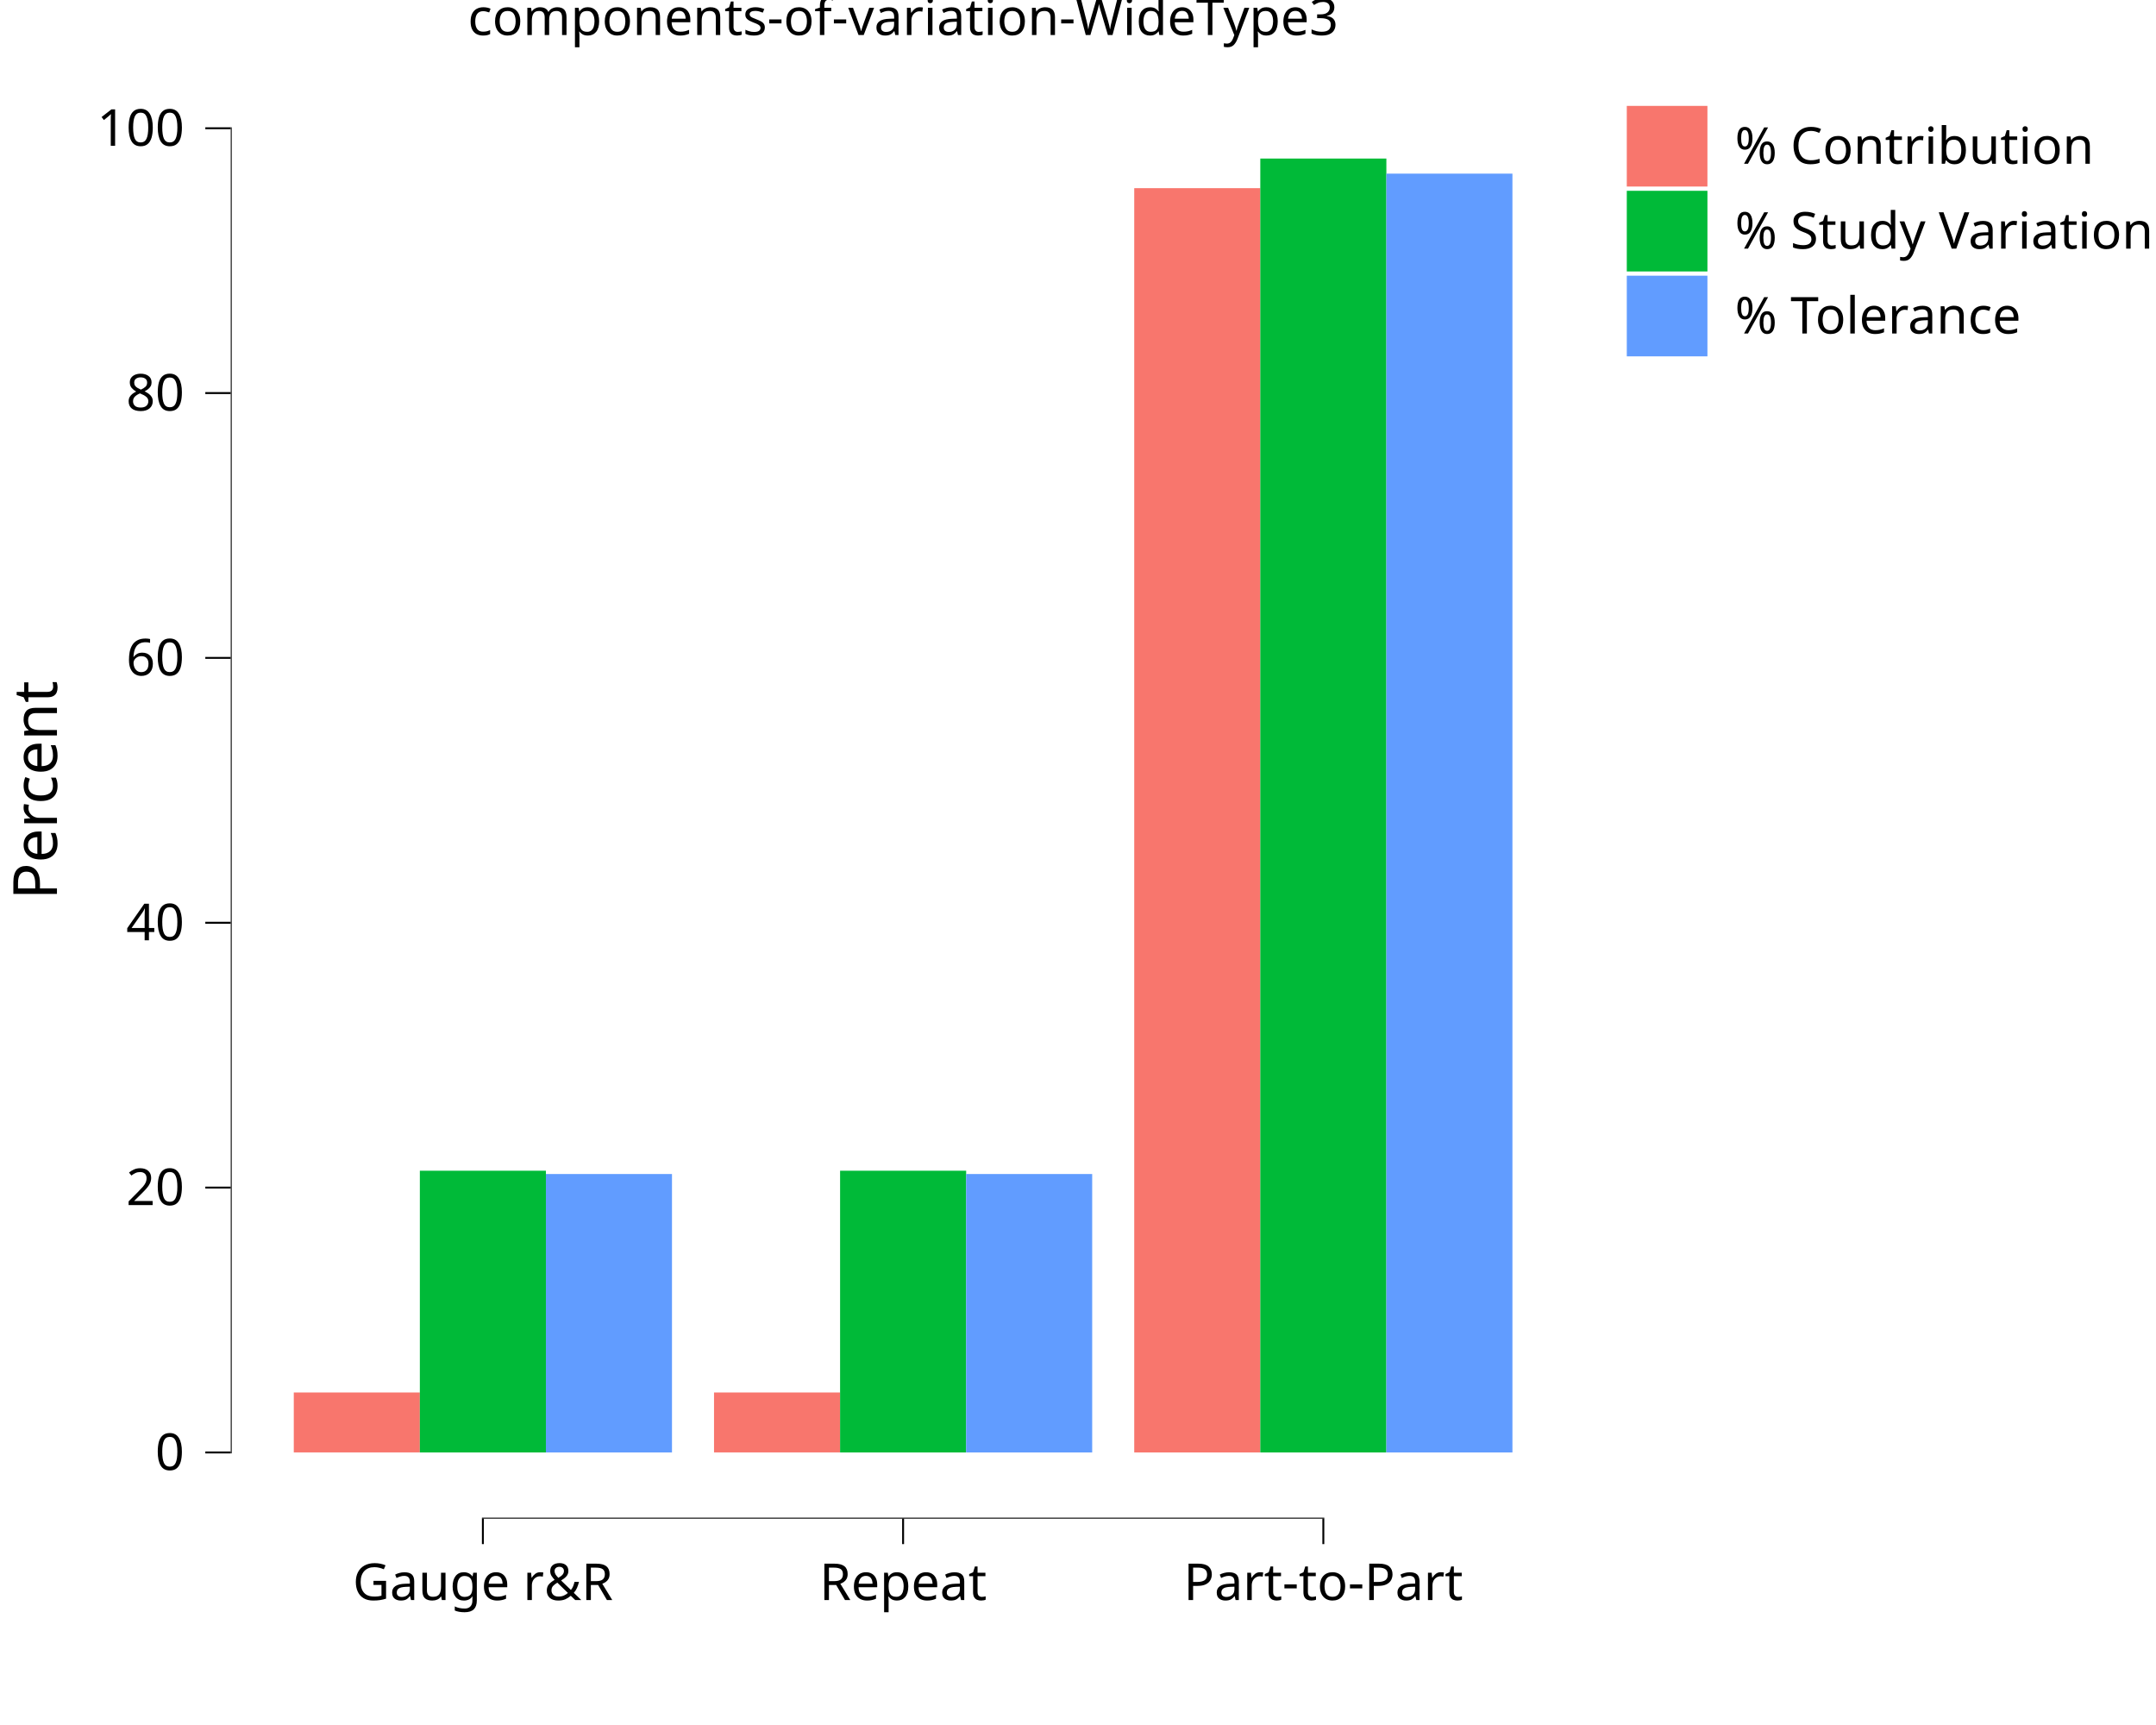
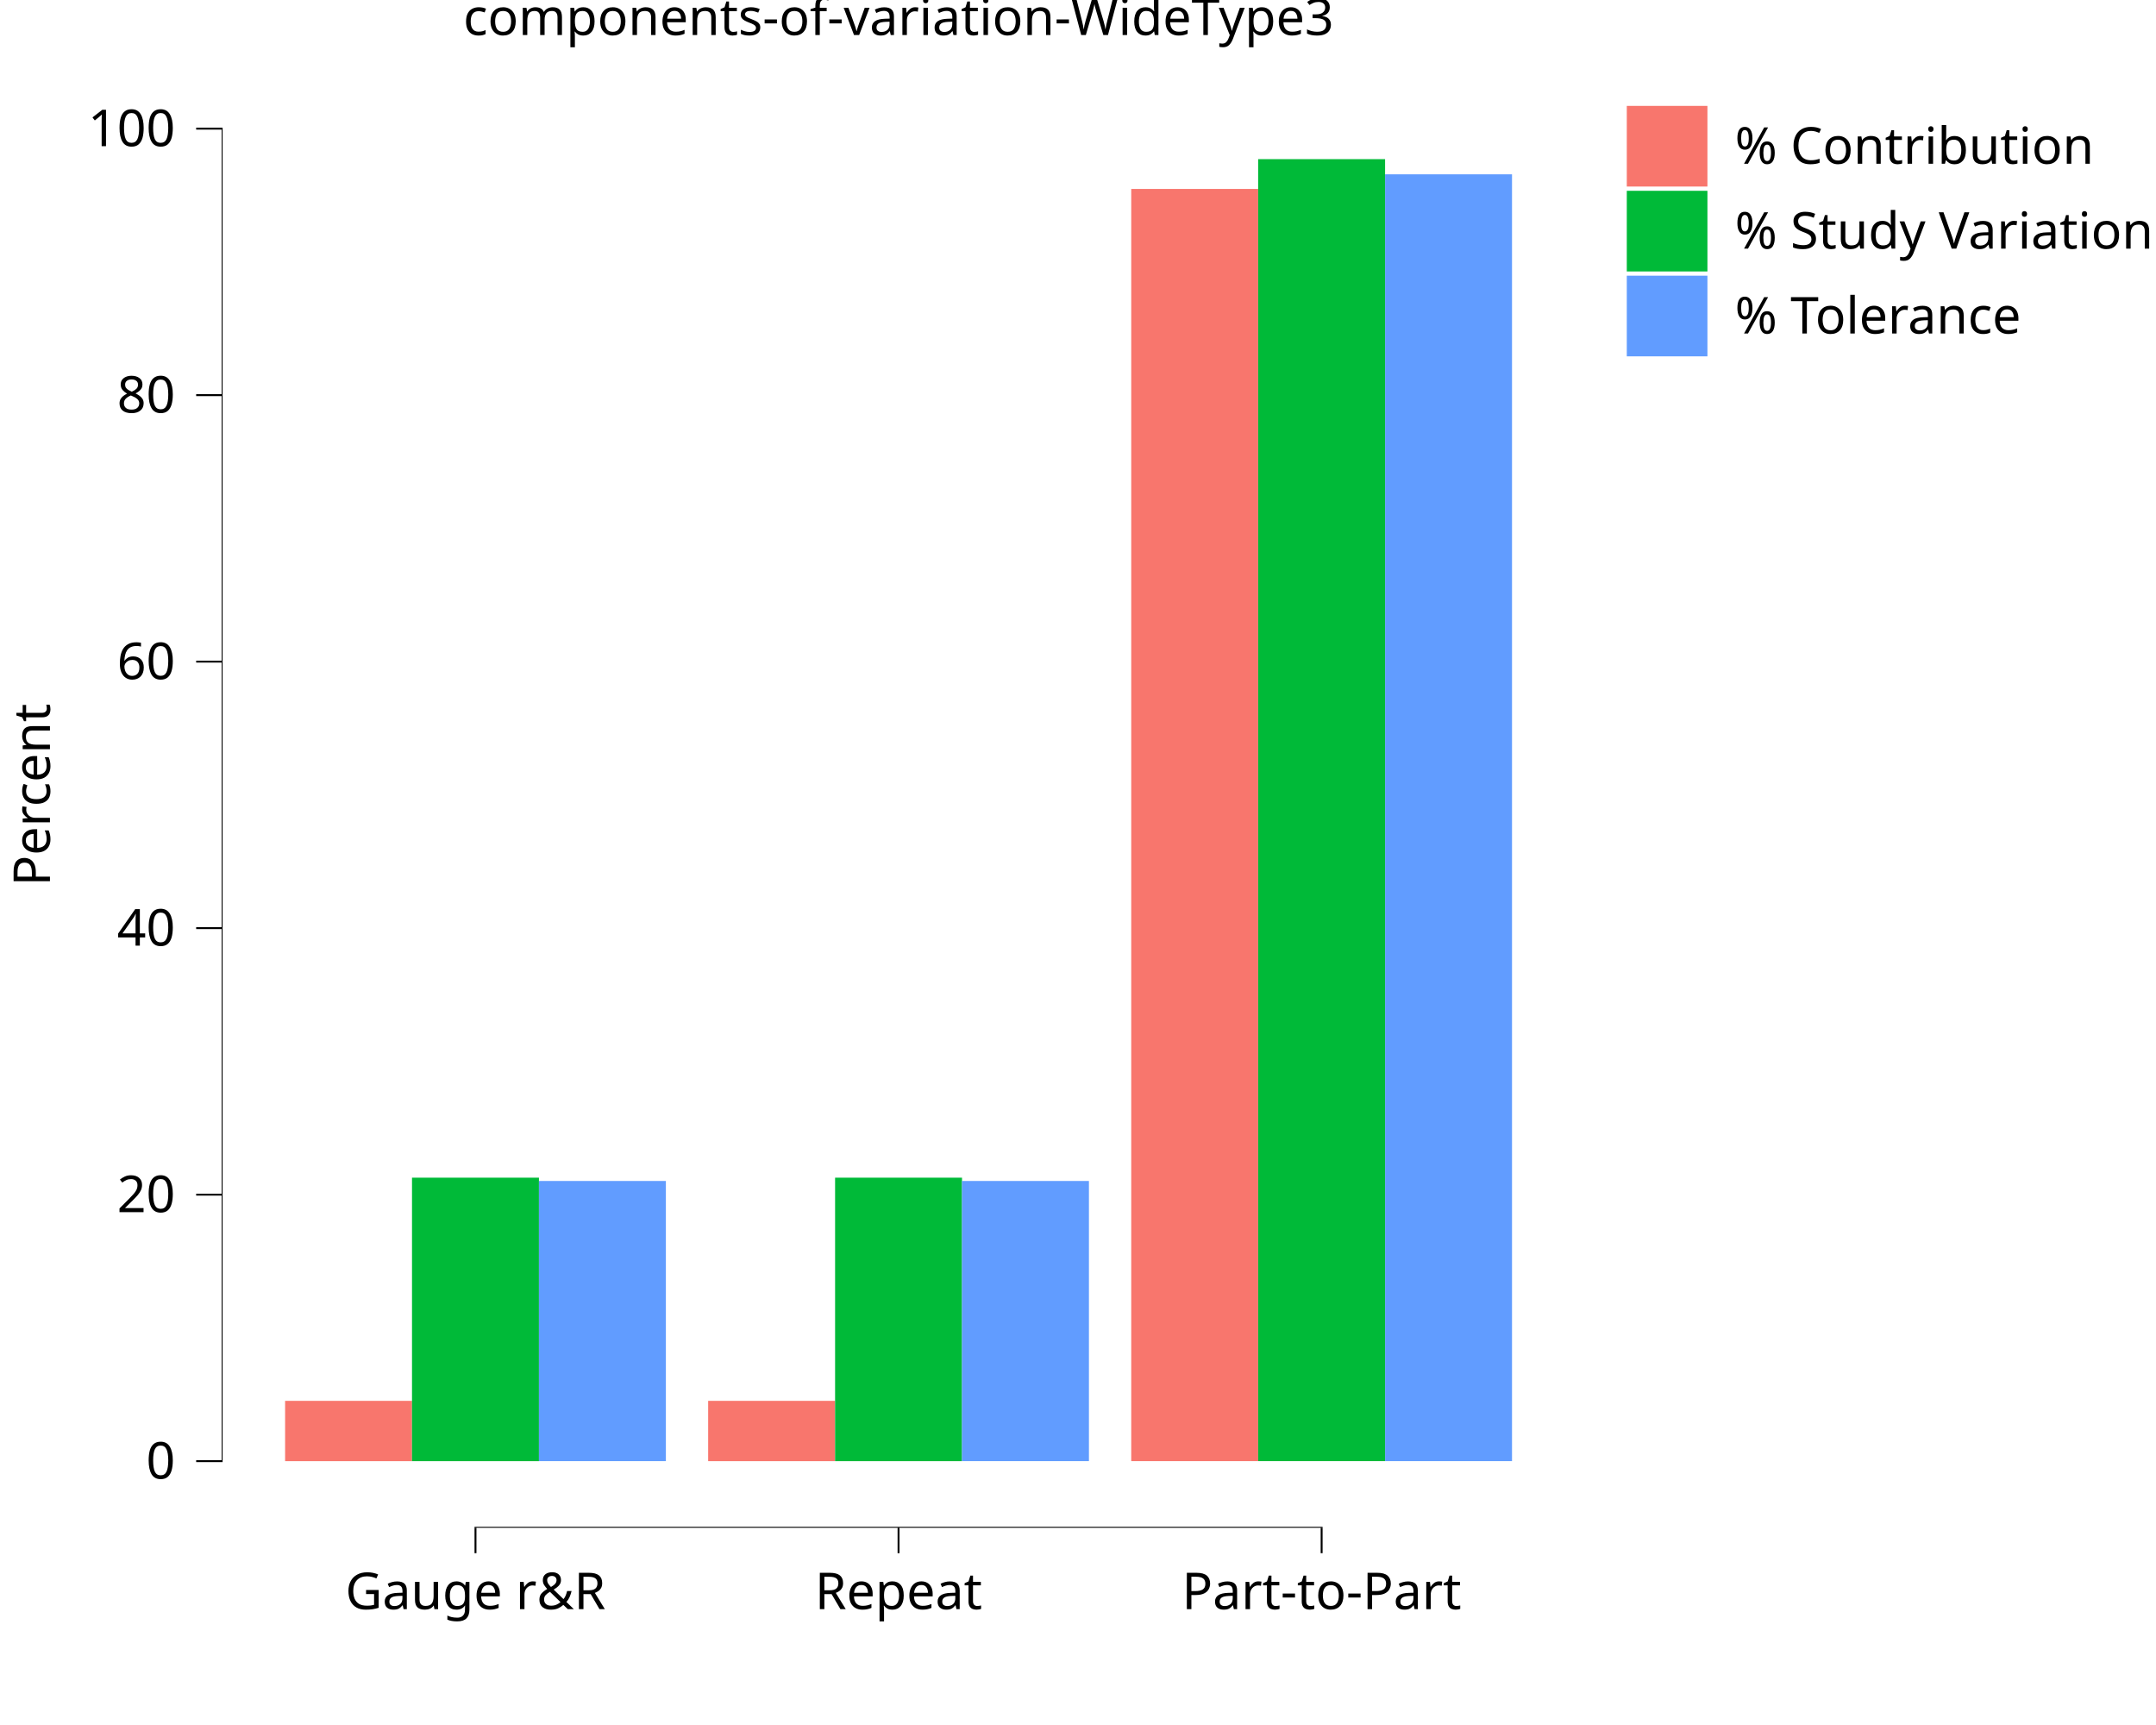
<svg xmlns="http://www.w3.org/2000/svg" class="svglite" data-engine-version="2.0" width="720.00pt" height="576.00pt" viewBox="0 0 720.00 576.00">
  <defs>
    <style type="text/css">
    .svglite line, .svglite polyline, .svglite polygon, .svglite path, .svglite rect, .svglite circle {
      fill: none;
      stroke: #000000;
      stroke-linecap: round;
      stroke-linejoin: round;
      stroke-miterlimit: 10.00;
    }
  </style>
  </defs>
  <rect width="100%" height="100%" style="stroke: none; fill: #FFFFFF;" />
  <defs>
    <clipPath id="cpMC4wMHw3MjAuMDB8MC4wMHw1NzYuMDA=">
      <rect x="0.00" y="0.00" width="720.00" height="576.00" />
    </clipPath>
  </defs>
  <g clip-path="url(#cpMC4wMHw3MjAuMDB8MC4wMHw1NzYuMDA=)">
-     <rect x="0.00" y="0.00" width="720.00" height="576.00" style="stroke-width: 10.67; stroke: none;" />
+     <rect x="-0" y="0.00" width="720.00" height="576.00" style="stroke-width: 10.67; stroke: none;" />
  </g>
  <defs>
-     <clipPath id="cpNzcuMDZ8NTI2LjEzfDIwLjcxfDUwNy4wOQ==">
-       <rect x="77.06" y="20.71" width="449.07" height="486.39" />
+     <clipPath id="cpNzQuMDJ8NTI2LjEzfDIwLjcxfDUxMC4xNA==">
+       <rect x="74.02" y="20.71" width="452.11" height="489.43" />
    </clipPath>
  </defs>
-   <g clip-path="url(#cpNzcuMDZ8NTI2LjEzfDIwLjcxfDUwNy4wOQ==)">
-     <rect x="77.06" y="20.71" width="449.07" height="486.39" style="stroke-width: 10.67; stroke: none;" />
-     <rect x="98.11" y="464.97" width="42.10" height="20.01" style="stroke-width: 1.07; stroke: none; stroke-linecap: butt; stroke-linejoin: miter; fill: #F8766D;" />
-     <rect x="238.45" y="464.97" width="42.10" height="20.01" style="stroke-width: 1.07; stroke: none; stroke-linecap: butt; stroke-linejoin: miter; fill: #F8766D;" />
-     <rect x="378.78" y="62.83" width="42.10" height="422.16" style="stroke-width: 1.07; stroke: none; stroke-linecap: butt; stroke-linejoin: miter; fill: #F8766D;" />
-     <rect x="140.21" y="390.92" width="42.10" height="94.07" style="stroke-width: 1.07; stroke: none; stroke-linecap: butt; stroke-linejoin: miter; fill: #00BA38;" />
-     <rect x="280.55" y="390.92" width="42.10" height="94.07" style="stroke-width: 1.07; stroke: none; stroke-linecap: butt; stroke-linejoin: miter; fill: #00BA38;" />
-     <rect x="420.88" y="52.94" width="42.10" height="432.05" style="stroke-width: 1.07; stroke: none; stroke-linecap: butt; stroke-linejoin: miter; fill: #00BA38;" />
-     <rect x="182.31" y="392.02" width="42.10" height="92.97" style="stroke-width: 1.07; stroke: none; stroke-linecap: butt; stroke-linejoin: miter; fill: #619CFF;" />
-     <rect x="322.64" y="392.02" width="42.10" height="92.97" style="stroke-width: 1.07; stroke: none; stroke-linecap: butt; stroke-linejoin: miter; fill: #619CFF;" />
-     <rect x="462.98" y="57.98" width="42.10" height="427.01" style="stroke-width: 1.07; stroke: none; stroke-linecap: butt; stroke-linejoin: miter; fill: #619CFF;" />
-     <line x1="160.94" y1="507.09" x2="442.25" y2="507.09" style="stroke-width: 0.64; stroke-linecap: butt;" />
-     <line x1="77.06" y1="485.30" x2="77.06" y2="42.50" style="stroke-width: 0.64; stroke-linecap: butt;" />
-     <rect x="77.06" y="20.71" width="449.07" height="486.39" style="stroke-width: 0.00; stroke: none;" />
+   <g clip-path="url(#cpNzQuMDJ8NTI2LjEzfDIwLjcxfDUxMC4xNA==)">
+     <rect x="74.02" y="20.71" width="452.11" height="489.43" style="stroke-width: 10.67; stroke: none;" />
+     <rect x="95.21" y="467.76" width="42.39" height="20.14" style="stroke-width: 1.07; stroke: none; stroke-linecap: butt; stroke-linejoin: miter; fill: #F8766D;" />
+     <rect x="236.49" y="467.76" width="42.39" height="20.14" style="stroke-width: 1.07; stroke: none; stroke-linecap: butt; stroke-linejoin: miter; fill: #F8766D;" />
+     <rect x="377.78" y="63.09" width="42.39" height="424.80" style="stroke-width: 1.07; stroke: none; stroke-linecap: butt; stroke-linejoin: miter; fill: #F8766D;" />
+     <rect x="137.59" y="393.24" width="42.39" height="94.66" style="stroke-width: 1.07; stroke: none; stroke-linecap: butt; stroke-linejoin: miter; fill: #00BA38;" />
+     <rect x="278.88" y="393.24" width="42.39" height="94.66" style="stroke-width: 1.07; stroke: none; stroke-linecap: butt; stroke-linejoin: miter; fill: #00BA38;" />
+     <rect x="420.16" y="53.14" width="42.39" height="434.75" style="stroke-width: 1.07; stroke: none; stroke-linecap: butt; stroke-linejoin: miter; fill: #00BA38;" />
+     <rect x="179.98" y="394.34" width="42.39" height="93.55" style="stroke-width: 1.07; stroke: none; stroke-linecap: butt; stroke-linejoin: miter; fill: #619CFF;" />
+     <rect x="321.26" y="394.34" width="42.39" height="93.55" style="stroke-width: 1.07; stroke: none; stroke-linecap: butt; stroke-linejoin: miter; fill: #619CFF;" />
+     <rect x="462.55" y="58.21" width="42.39" height="429.68" style="stroke-width: 1.07; stroke: none; stroke-linecap: butt; stroke-linejoin: miter; fill: #619CFF;" />
+     <line x1="158.47" y1="510.14" x2="441.68" y2="510.14" style="stroke-width: 0.64; stroke-linecap: butt;" />
+     <line x1="74.02" y1="488.21" x2="74.02" y2="42.64" style="stroke-width: 0.64; stroke-linecap: butt;" />
+     <rect x="74.02" y="20.71" width="452.11" height="489.43" style="stroke-width: 0.00; stroke: none;" />
  </g>
  <g clip-path="url(#cpMC4wMHw3MjAuMDB8MC4wMHw1NzYuMDA=)">
-     <polyline points="77.06,507.09 77.06,20.71 " style="stroke-width: 0.00; stroke: none; stroke-linecap: butt;" />
-     <text x="61.58" y="490.84" text-anchor="end" style="font-size: 17.00px; font-family: sans;" textLength="9.46px" lengthAdjust="spacingAndGlyphs">0</text>
-     <text x="61.58" y="402.40" text-anchor="end" style="font-size: 17.00px; font-family: sans;" textLength="18.91px" lengthAdjust="spacingAndGlyphs">20</text>
-     <text x="61.58" y="313.97" text-anchor="end" style="font-size: 17.00px; font-family: sans;" textLength="18.91px" lengthAdjust="spacingAndGlyphs">40</text>
-     <text x="61.58" y="225.53" text-anchor="end" style="font-size: 17.00px; font-family: sans;" textLength="18.91px" lengthAdjust="spacingAndGlyphs">60</text>
-     <text x="61.58" y="137.10" text-anchor="end" style="font-size: 17.00px; font-family: sans;" textLength="18.91px" lengthAdjust="spacingAndGlyphs">80</text>
-     <text x="61.58" y="48.67" text-anchor="end" style="font-size: 17.00px; font-family: sans;" textLength="28.37px" lengthAdjust="spacingAndGlyphs">100</text>
-     <polyline points="68.56,484.99 77.06,484.99 " style="stroke-width: 0.64; stroke-linecap: butt;" />
-     <polyline points="68.56,396.55 77.06,396.55 " style="stroke-width: 0.64; stroke-linecap: butt;" />
-     <polyline points="68.56,308.12 77.06,308.12 " style="stroke-width: 0.64; stroke-linecap: butt;" />
-     <polyline points="68.56,219.68 77.06,219.68 " style="stroke-width: 0.64; stroke-linecap: butt;" />
-     <polyline points="68.56,131.25 77.06,131.25 " style="stroke-width: 0.64; stroke-linecap: butt;" />
-     <polyline points="68.56,42.82 77.06,42.82 " style="stroke-width: 0.64; stroke-linecap: butt;" />
-     <polyline points="77.06,507.09 526.13,507.09 " style="stroke-width: 0.00; stroke: none; stroke-linecap: butt;" />
-     <polyline points="161.26,515.60 161.26,507.09 " style="stroke-width: 0.64; stroke-linecap: butt;" />
-     <polyline points="301.59,515.60 301.59,507.09 " style="stroke-width: 0.64; stroke-linecap: butt;" />
-     <polyline points="441.93,515.60 441.93,507.09 " style="stroke-width: 0.64; stroke-linecap: butt;" />
-     <text x="161.26" y="534.27" text-anchor="middle" style="font-size: 17.00px; font-family: sans;" textLength="85.06px" lengthAdjust="spacingAndGlyphs">Gauge r&amp;R</text>
-     <text x="301.59" y="534.27" text-anchor="middle" style="font-size: 17.00px; font-family: sans;" textLength="54.82px" lengthAdjust="spacingAndGlyphs">Repeat</text>
-     <text x="441.93" y="534.27" text-anchor="middle" style="font-size: 17.00px; font-family: sans;" textLength="87.86px" lengthAdjust="spacingAndGlyphs">Part-to-Part</text>
-     <text transform="translate(19.02,263.90) rotate(-90)" text-anchor="middle" style="font-size: 20.40px; font-family: sans;" textLength="70.32px" lengthAdjust="spacingAndGlyphs">Percent</text>
+     <polyline points="74.02,510.14 74.02,20.71 " style="stroke-width: 0.00; stroke: none; stroke-linecap: butt;" />
+     <text x="58.54" y="493.74" text-anchor="end" style="font-size: 17.00px; font-family: sans;" textLength="9.46px" lengthAdjust="spacingAndGlyphs">0</text>
+     <text x="58.54" y="404.75" text-anchor="end" style="font-size: 17.00px; font-family: sans;" textLength="18.91px" lengthAdjust="spacingAndGlyphs">20</text>
+     <text x="58.54" y="315.77" text-anchor="end" style="font-size: 17.00px; font-family: sans;" textLength="18.91px" lengthAdjust="spacingAndGlyphs">40</text>
+     <text x="58.54" y="226.78" text-anchor="end" style="font-size: 17.00px; font-family: sans;" textLength="18.91px" lengthAdjust="spacingAndGlyphs">60</text>
+     <text x="58.54" y="137.79" text-anchor="end" style="font-size: 17.00px; font-family: sans;" textLength="18.91px" lengthAdjust="spacingAndGlyphs">80</text>
+     <text x="58.54" y="48.80" text-anchor="end" style="font-size: 17.00px; font-family: sans;" textLength="28.37px" lengthAdjust="spacingAndGlyphs">100</text>
+     <polyline points="65.51,487.89 74.02,487.89 " style="stroke-width: 0.64; stroke-linecap: butt;" />
+     <polyline points="65.51,398.91 74.02,398.91 " style="stroke-width: 0.64; stroke-linecap: butt;" />
+     <polyline points="65.51,309.92 74.02,309.92 " style="stroke-width: 0.64; stroke-linecap: butt;" />
+     <polyline points="65.51,220.93 74.02,220.93 " style="stroke-width: 0.64; stroke-linecap: butt;" />
+     <polyline points="65.51,131.94 74.02,131.94 " style="stroke-width: 0.64; stroke-linecap: butt;" />
+     <polyline points="65.51,42.95 74.02,42.95 " style="stroke-width: 0.64; stroke-linecap: butt;" />
+     <polyline points="74.02,510.14 526.13,510.14 " style="stroke-width: 0.00; stroke: none; stroke-linecap: butt;" />
+     <polyline points="158.79,518.64 158.79,510.14 " style="stroke-width: 0.64; stroke-linecap: butt;" />
+     <polyline points="300.07,518.64 300.07,510.14 " style="stroke-width: 0.64; stroke-linecap: butt;" />
+     <polyline points="441.36,518.64 441.36,510.14 " style="stroke-width: 0.64; stroke-linecap: butt;" />
+     <text x="158.79" y="537.32" text-anchor="middle" style="font-size: 17.00px; font-family: sans;" textLength="85.06px" lengthAdjust="spacingAndGlyphs">Gauge r&amp;R</text>
+     <text x="300.07" y="537.32" text-anchor="middle" style="font-size: 17.00px; font-family: sans;" textLength="54.82px" lengthAdjust="spacingAndGlyphs">Repeat</text>
+     <text x="441.36" y="537.32" text-anchor="middle" style="font-size: 17.00px; font-family: sans;" textLength="87.86px" lengthAdjust="spacingAndGlyphs">Part-to-Part</text>
+     <text transform="translate(16.68,265.42) rotate(-90)" text-anchor="middle" style="font-size: 17.00px; font-family: sans;" textLength="58.60px" lengthAdjust="spacingAndGlyphs">Percent</text>
    <rect x="537.09" y="20.71" width="182.91" height="104.47" style="stroke-width: 0.75; stroke: none;" />
    <rect x="537.09" y="20.71" width="182.91" height="104.47" style="stroke-width: 10.67; stroke: none;" />
    <rect x="542.57" y="34.66" width="28.35" height="28.35" style="stroke-width: 10.67; stroke: none;" />
    <rect x="543.27" y="35.36" width="26.93" height="26.93" style="stroke-width: 1.07; stroke: none; stroke-linecap: butt; stroke-linejoin: miter; fill: #F8766D;" />
    <rect x="542.57" y="63.00" width="28.35" height="28.35" style="stroke-width: 10.67; stroke: none;" />
    <rect x="543.27" y="63.71" width="26.93" height="26.93" style="stroke-width: 1.07; stroke: none; stroke-linecap: butt; stroke-linejoin: miter; fill: #00BA38;" />
    <rect x="542.57" y="91.35" width="28.35" height="28.35" style="stroke-width: 10.67; stroke: none;" />
    <rect x="543.27" y="92.06" width="26.93" height="26.93" style="stroke-width: 1.07; stroke: none; stroke-linecap: butt; stroke-linejoin: miter; fill: #619CFF;" />
    <text x="579.38" y="54.68" style="font-size: 17.00px; font-family: sans;" textLength="111.51px" lengthAdjust="spacingAndGlyphs">% Contribution</text>
    <text x="579.38" y="83.03" style="font-size: 17.00px; font-family: sans;" textLength="135.14px" lengthAdjust="spacingAndGlyphs">% Study Variation</text>
    <text x="579.38" y="111.37" style="font-size: 17.00px; font-family: sans;" textLength="95.44px" lengthAdjust="spacingAndGlyphs">% Tolerance</text>
-     <text x="301.59" y="11.70" text-anchor="middle" style="font-size: 17.00px; font-family: sans;" textLength="274.04px" lengthAdjust="spacingAndGlyphs">components-of-variation-WideType3</text>
+     <text x="300.07" y="11.70" text-anchor="middle" style="font-size: 17.00px; font-family: sans;" textLength="274.04px" lengthAdjust="spacingAndGlyphs">components-of-variation-WideType3</text>
  </g>
</svg>
